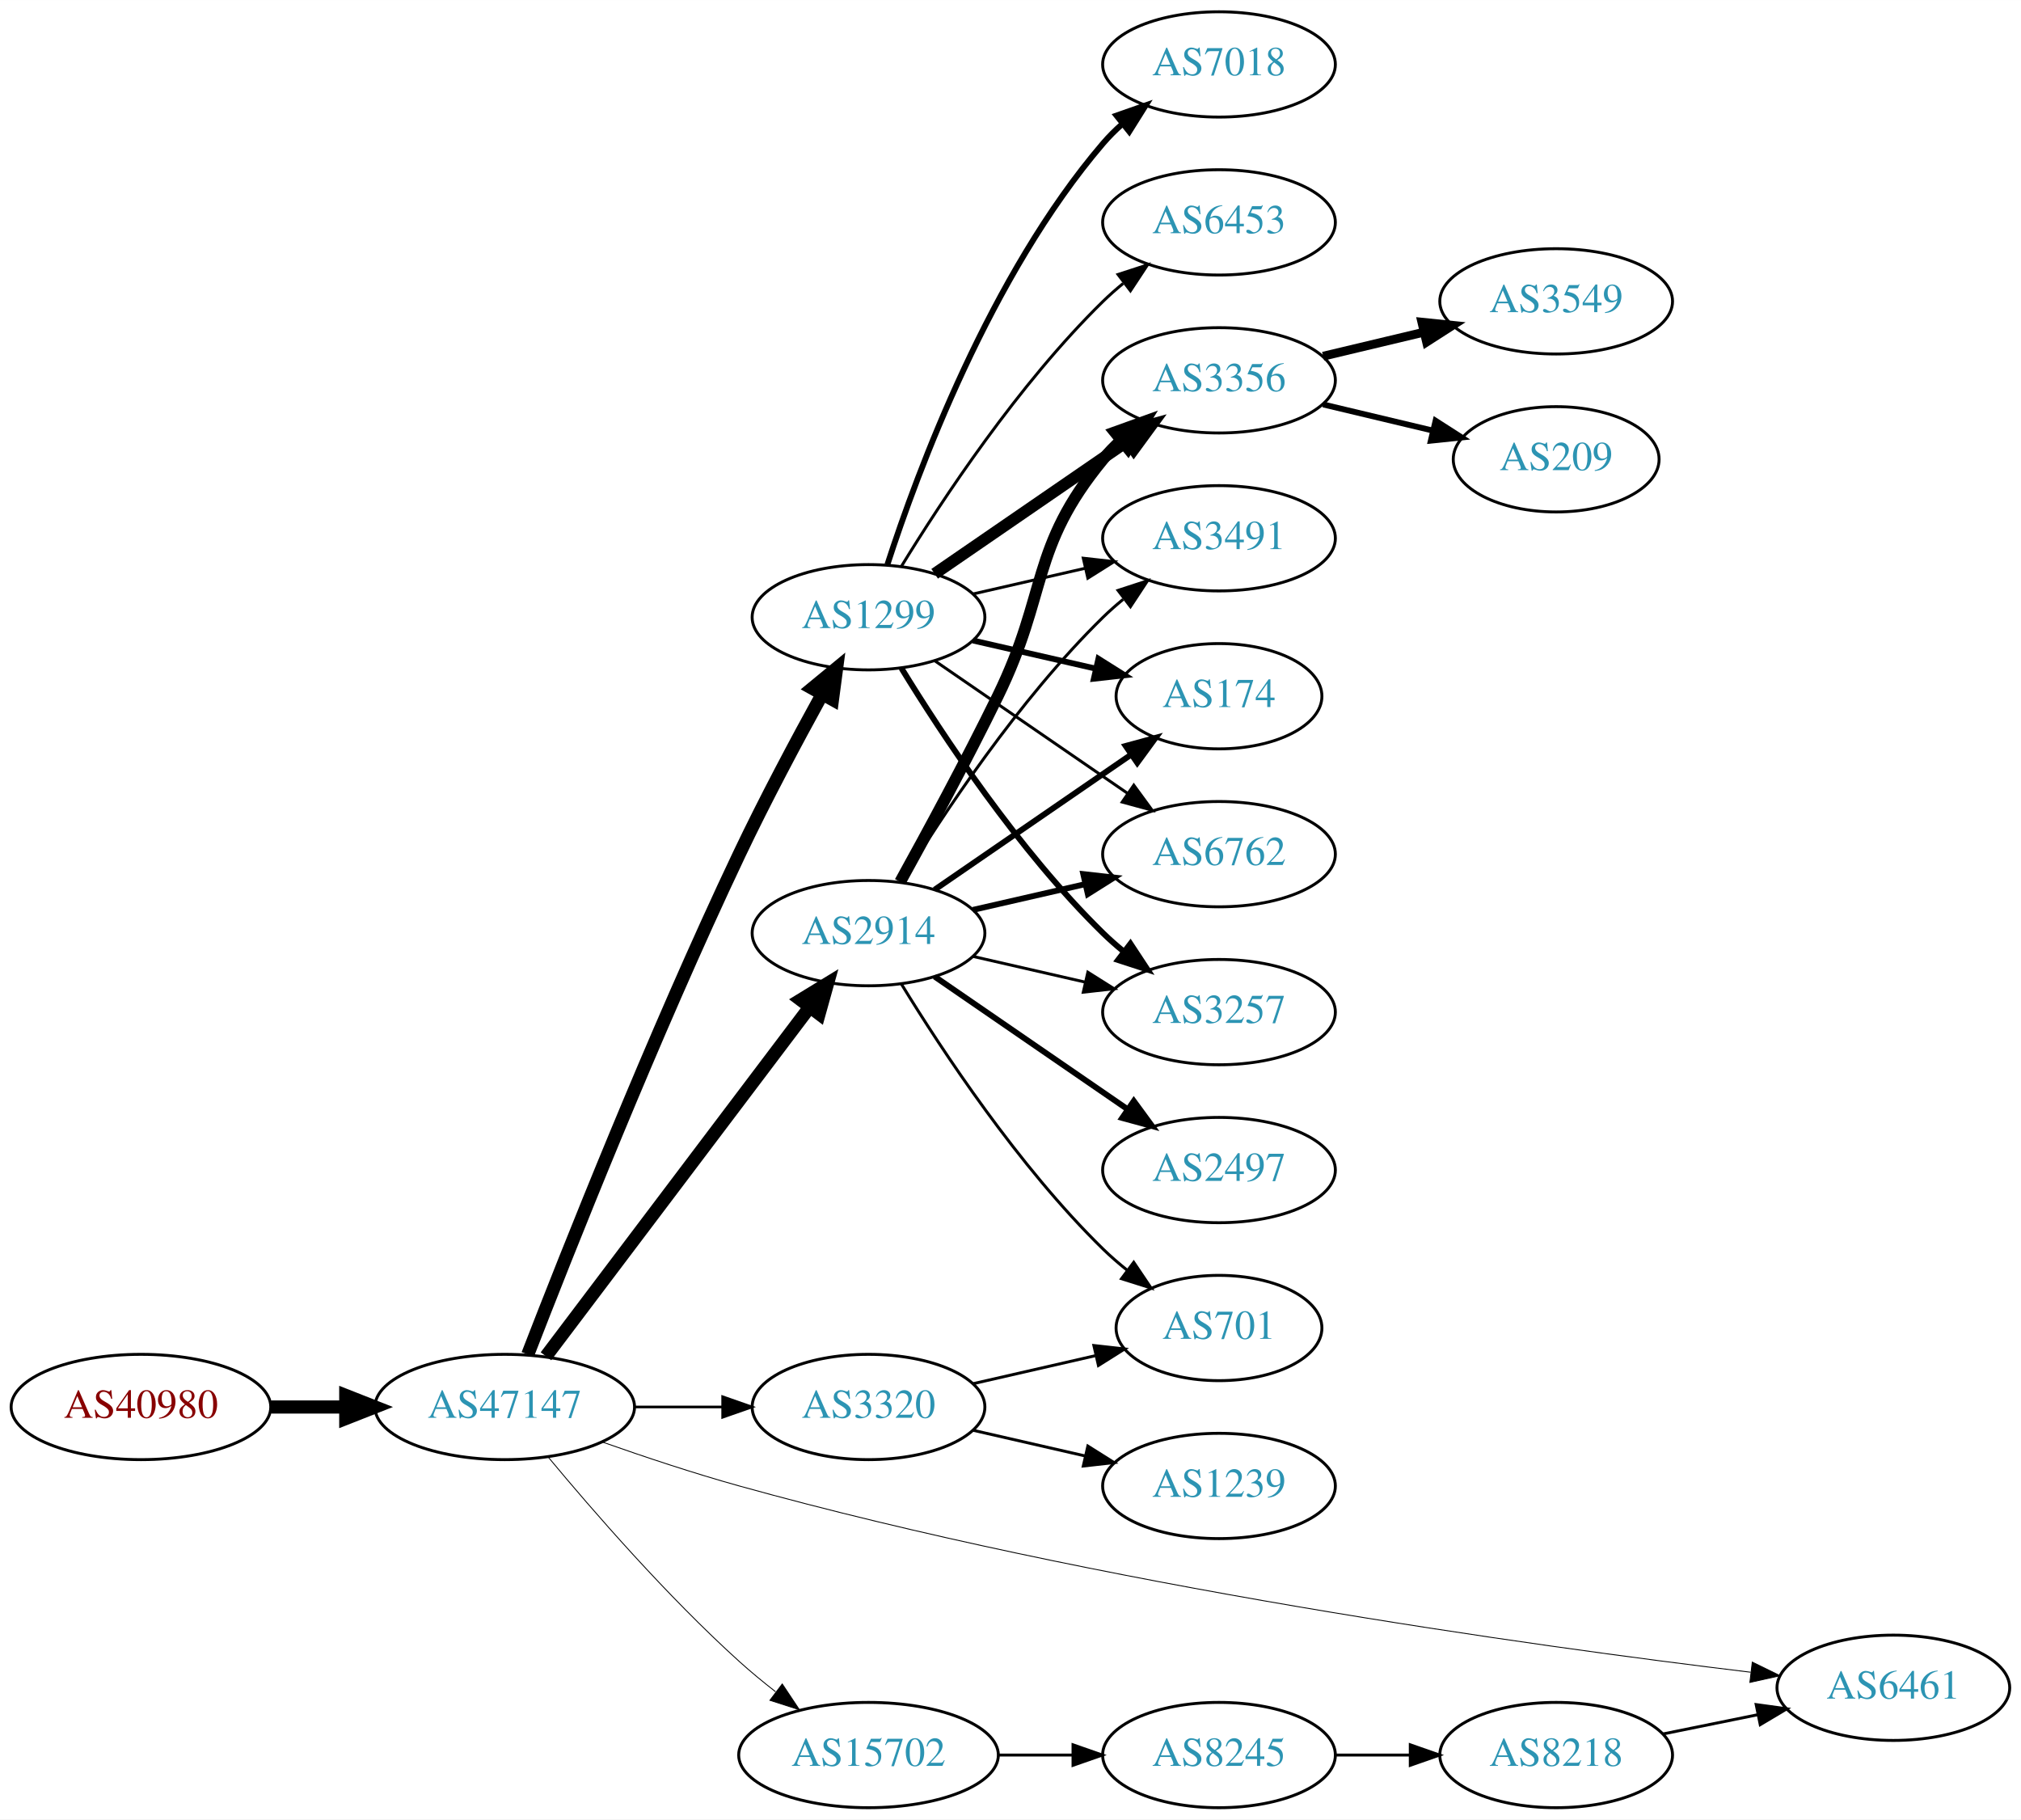
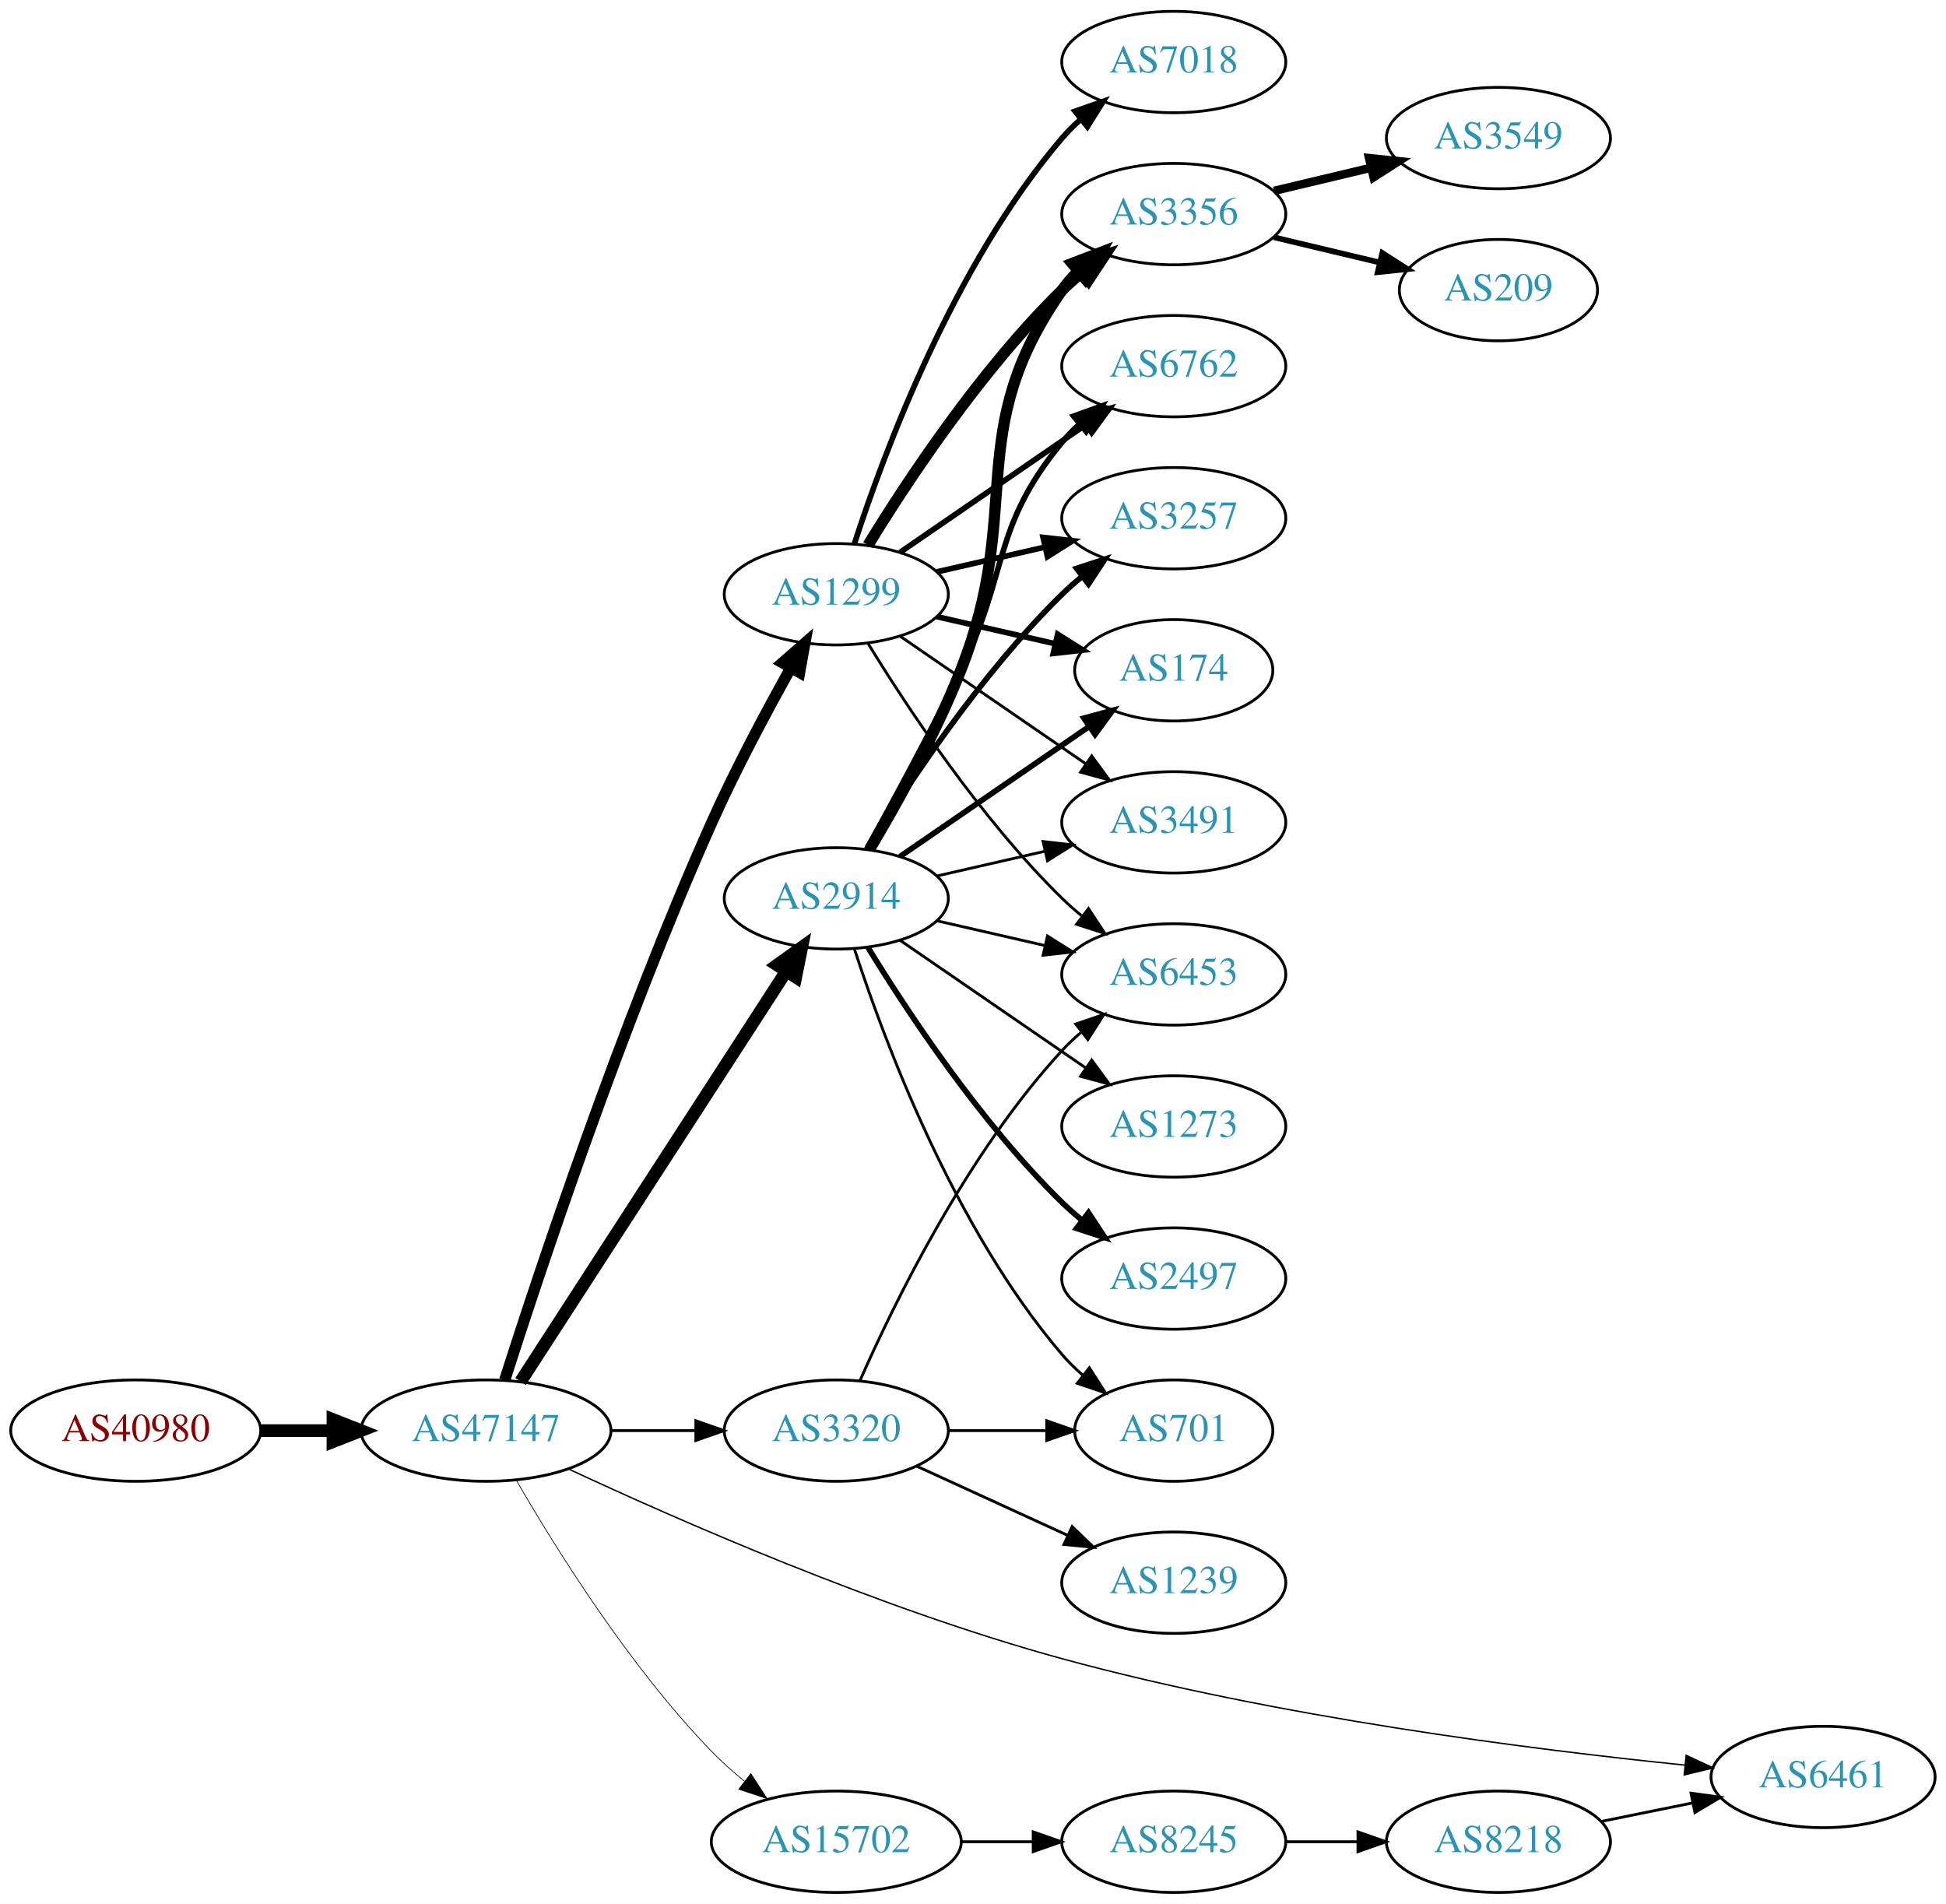
- <svg xmlns="http://www.w3.org/2000/svg" xmlns:xlink="http://www.w3.org/1999/xlink" width="691pt" height="622pt" viewBox="0.00 0.00 691.06 622.00">
-   <g id="graph0" class="graph" transform="scale(1 1) rotate(0) translate(4 618)">
-     <polygon fill="white" stroke="none" points="-4,4 -4,-618 687.055,-618 687.055,4 -4,4" />
+ <svg xmlns="http://www.w3.org/2000/svg" xmlns:xlink="http://www.w3.org/1999/xlink" width="691pt" height="676pt" viewBox="0.00 0.00 691.06 676.00">
+   <g id="graph0" class="graph" transform="scale(1 1) rotate(0) translate(4 672)">
+     <polygon fill="white" stroke="none" points="-4,4 -4,-672 687.055,-672 687.055,4 -4,4" />
    <g id="node1" class="node">
      <g id="a_node1">
        <a xlink:href="/asn/40980" xlink:title="AS40980 ~ powered by ANX [AT]">
-           <ellipse fill="#ffffff" stroke="black" cx="44.196" cy="-137" rx="44.393" ry="18" />
-           <text text-anchor="middle" x="44.196" y="-133.3" font-family="Times,serif" font-size="14.00" fill="#880000">AS40980</text>
+           <ellipse fill="#ffffff" stroke="black" cx="44.196" cy="-164" rx="44.393" ry="18" />
+           <text text-anchor="middle" x="44.196" y="-160.3" font-family="Times,serif" font-size="14.00" fill="#880000">AS40980</text>
        </a>
      </g>
    </g>
    <g id="node2" class="node">
      <g id="a_node2">
        <a xlink:href="/asn/47147" xlink:title="AS47147 ~ ANEXIA Internetdienstleistungs GmbH [AT]">
-           <ellipse fill="#ffffff" stroke="black" cx="168.588" cy="-137" rx="44.393" ry="18" />
-           <text text-anchor="middle" x="168.588" y="-133.3" font-family="Times,serif" font-size="14.00" fill="#2c94b3">AS47147</text>
+           <ellipse fill="#ffffff" stroke="black" cx="168.588" cy="-164" rx="44.393" ry="18" />
+           <text text-anchor="middle" x="168.588" y="-160.3" font-family="Times,serif" font-size="14.00" fill="#2c94b3">AS47147</text>
        </a>
      </g>
    </g>
    <g id="edge1" class="edge">
-       <path fill="none" stroke="black" stroke-width="4.5" d="M88.692,-137C96.898,-137 105.569,-137 114.041,-137" />
-       <polygon fill="black" stroke="black" stroke-width="4.5" points="114.233,-140.938 124.233,-137 114.233,-133.063 114.233,-140.938" />
+       <path fill="none" stroke="black" stroke-width="4.5" d="M88.692,-164C96.898,-164 105.569,-164 114.041,-164" />
+       <polygon fill="black" stroke="black" stroke-width="4.5" points="114.233,-167.938 124.233,-164 114.233,-160.063 114.233,-167.938" />
    </g>
    <g id="node3" class="node">
      <g id="a_node3">
-         <a xlink:href="/asn/2914" xlink:title="AS2914 ~ NTT America, Inc. [US]">
-           <ellipse fill="#ffffff" stroke="black" cx="292.98" cy="-299" rx="39.794" ry="18" />
-           <text text-anchor="middle" x="292.98" y="-295.3" font-family="Times,serif" font-size="14.00" fill="#2c94b3">AS2914</text>
+         <a xlink:href="/asn/1299" xlink:title="AS1299 ~ Telia Carrier [EU]">
+           <ellipse fill="#ffffff" stroke="black" cx="292.98" cy="-461" rx="39.794" ry="18" />
+           <text text-anchor="middle" x="292.98" y="-457.3" font-family="Times,serif" font-size="14.00" fill="#2c94b3">AS1299</text>
        </a>
      </g>
    </g>
    <g id="edge2" class="edge">
-       <path fill="none" stroke="black" stroke-width="4.5" d="M182.686,-154.337C204.311,-182.96 247.582,-240.233 272.705,-273.486" />
-       <polygon fill="black" stroke="black" stroke-width="4.5" points="269.807,-276.183 278.976,-281.788 276.09,-271.435 269.807,-276.183" />
+       <path fill="none" stroke="black" stroke-width="4" d="M175.24,-181.971C187.225,-219.436 216.733,-308.358 248.784,-380 257.138,-398.673 267.975,-418.985 276.704,-434.597" />
+       <polygon fill="black" stroke="black" stroke-width="4" points="273.856,-436.672 281.825,-443.654 279.95,-433.226 273.856,-436.672" />
    </g>
    <g id="node4" class="node">
      <g id="a_node4">
-         <a xlink:href="/asn/1299" xlink:title="AS1299 ~ Telia Carrier [EU]">
-           <ellipse fill="#ffffff" stroke="black" cx="292.98" cy="-407" rx="39.794" ry="18" />
-           <text text-anchor="middle" x="292.98" y="-403.3" font-family="Times,serif" font-size="14.00" fill="#2c94b3">AS1299</text>
+         <a xlink:href="/asn/2914" xlink:title="AS2914 ~ NTT America, Inc. [US]">
+           <ellipse fill="#ffffff" stroke="black" cx="292.98" cy="-353" rx="39.794" ry="18" />
+           <text text-anchor="middle" x="292.98" y="-349.3" font-family="Times,serif" font-size="14.00" fill="#2c94b3">AS2914</text>
        </a>
      </g>
    </g>
    <g id="edge3" class="edge">
-       <path fill="none" stroke="black" stroke-width="4.5" d="M176.468,-154.962C189.585,-188.836 219.482,-264.297 248.784,-326 257.56,-344.479 268.395,-364.791 277.018,-380.452" />
-       <polygon fill="black" stroke="black" stroke-width="4.5" points="273.768,-382.711 282.063,-389.544 280.654,-378.89 273.768,-382.711" />
+       <path fill="none" stroke="black" stroke-width="4.5" d="M180.883,-181.442C202.469,-214.775 249.685,-287.686 275.056,-326.866" />
+       <polygon fill="black" stroke="black" stroke-width="4.5" points="271.972,-329.347 280.713,-335.6 278.582,-325.066 271.972,-329.347" />
    </g>
    <g id="node5" class="node">
      <g id="a_node5">
+         <a xlink:href="/asn/3320" xlink:title="AS3320 ~ DTAG [DE]">
+           <ellipse fill="#ffffff" stroke="black" cx="292.98" cy="-164" rx="39.794" ry="18" />
+           <text text-anchor="middle" x="292.98" y="-160.3" font-family="Times,serif" font-size="14.00" fill="#2c94b3">AS3320</text>
+         </a>
+       </g>
+     </g>
+     <g id="edge4" class="edge">
+       <path fill="none" stroke="black" d="M213.084,-164C222.773,-164 233.11,-164 243.002,-164" />
+       <polygon fill="black" stroke="black" points="243.105,-167.5 253.105,-164 243.105,-160.5 243.105,-167.5" />
+     </g>
+     <g id="node6" class="node">
+       <g id="a_node6">
+         <a xlink:href="/asn/15702" xlink:title="AS15702 ~ Onstage Online GmbH [AT]">
+           <ellipse fill="#ffffff" stroke="black" cx="292.98" cy="-18" rx="44.393" ry="18" />
+           <text text-anchor="middle" x="292.98" y="-14.3" font-family="Times,serif" font-size="14.00" fill="#2c94b3">AS15702</text>
+         </a>
+       </g>
+     </g>
+     <g id="edge5" class="edge">
+       <path fill="none" stroke="black" stroke-width="0.25" d="M179.305,-146.479C192.895,-122.91 219.253,-80.444 248.784,-50 252.348,-46.326 256.368,-42.758 260.484,-39.418" />
+       <polygon fill="black" stroke="black" stroke-width="0.25" points="262.632,-42.181 268.424,-33.31 258.364,-36.633 262.632,-42.181" />
+     </g>
+     <g id="node7" class="node">
+       <g id="a_node7">
        <a xlink:href="/asn/6461" xlink:title="AS6461 ~ Zayo Bandwidth [US]">
          <ellipse fill="#ffffff" stroke="black" cx="643.409" cy="-41" rx="39.794" ry="18" />
          <text text-anchor="middle" x="643.409" y="-37.3" font-family="Times,serif" font-size="14.00" fill="#2c94b3">AS6461</text>
        </a>
      </g>
    </g>
-     <g id="edge4" class="edge">
-       <path fill="none" stroke="black" stroke-width="0.3" d="M202.077,-124.983C216.297,-119.968 233.249,-114.319 248.784,-110 371.201,-75.968 519.912,-55.316 594.649,-46.316" />
-       <polygon fill="black" stroke="black" stroke-width="0.3" points="595.175,-49.779 604.693,-45.124 594.35,-42.827 595.175,-49.779" />
-     </g>
-     <g id="node6" class="node">
-       <g id="a_node6">
-         <a xlink:href="/asn/3320" xlink:title="AS3320 ~ DTAG [DE]">
-           <ellipse fill="#ffffff" stroke="black" cx="292.98" cy="-137" rx="39.794" ry="18" />
-           <text text-anchor="middle" x="292.98" y="-133.3" font-family="Times,serif" font-size="14.00" fill="#2c94b3">AS3320</text>
-         </a>
-       </g>
-     </g>
-     <g id="edge5" class="edge">
-       <path fill="none" stroke="black" stroke-width="0.9" d="M213.084,-137C222.773,-137 233.11,-137 243.002,-137" />
-       <polygon fill="black" stroke="black" stroke-width="0.9" points="243.105,-140.5 253.105,-137 243.105,-133.5 243.105,-140.5" />
-     </g>
-     <g id="node7" class="node">
-       <g id="a_node7">
-         <a xlink:href="/asn/15702" xlink:title="AS15702 ~ Onstage Online GmbH [AT]">
-           <ellipse fill="#ffffff" stroke="black" cx="292.98" cy="-18" rx="44.393" ry="18" />
-           <text text-anchor="middle" x="292.98" y="-14.3" font-family="Times,serif" font-size="14.00" fill="#2c94b3">AS15702</text>
-         </a>
-       </g>
-     </g>
    <g id="edge6" class="edge">
-       <path fill="none" stroke="black" stroke-width="0.3" d="M183.571,-119.736C198.732,-101.491 224.086,-72.325 248.784,-50 252.666,-46.492 256.919,-42.985 261.195,-39.648" />
-       <polygon fill="black" stroke="black" stroke-width="0.3" points="263.485,-42.304 269.353,-33.483 259.265,-36.719 263.485,-42.304" />
+       <path fill="none" stroke="black" stroke-width="0.5" d="M197.886,-150.383C236.585,-132.313 308.593,-100.645 373.176,-83 449.059,-62.268 539.955,-50.748 594.344,-45.221" />
+       <polygon fill="black" stroke="black" stroke-width="0.5" points="594.786,-48.694 604.392,-44.226 594.096,-41.728 594.786,-48.694" />
+     </g>
+     <g id="node8" class="node">
+       <g id="a_node8">
+         <a xlink:href="/asn/3356" xlink:title="AS3356 ~ Level 3 Parent, LLC [US]">
+           <ellipse fill="#ffffff" stroke="black" cx="412.823" cy="-596" rx="39.794" ry="18" />
+           <text text-anchor="middle" x="412.823" y="-592.3" font-family="Times,serif" font-size="14.00" fill="#2c94b3">AS3356</text>
+         </a>
+       </g>
+     </g>
+     <g id="edge7" class="edge">
+       <path fill="none" stroke="black" stroke-width="4" d="M304.246,-478.44C318.055,-500.991 344.243,-540.722 373.176,-569 375.317,-571.092 377.634,-573.137 380.034,-575.106" />
+       <polygon fill="black" stroke="black" stroke-width="4" points="378.301,-578.185 388.375,-581.464 382.544,-572.618 378.301,-578.185" />
    </g>
    <g id="node9" class="node">
      <g id="a_node9">
-         <a xlink:href="/asn/174" xlink:title="AS174 ~ Cogent Communications [US]">
-           <ellipse fill="#ffffff" stroke="black" cx="412.823" cy="-380" rx="35.194" ry="18" />
-           <text text-anchor="middle" x="412.823" y="-376.3" font-family="Times,serif" font-size="14.00" fill="#2c94b3">AS174</text>
-         </a>
-       </g>
-     </g>
-     <g id="edge19" class="edge">
-       <path fill="none" stroke="black" stroke-width="2" d="M315.595,-313.857C334.432,-326.805 361.912,-345.693 382.687,-359.973" />
-       <polygon fill="black" stroke="black" stroke-width="2" points="380.913,-363.001 391.136,-365.781 384.878,-357.232 380.913,-363.001" />
+         <a xlink:href="/asn/6762" xlink:title="AS6762 ~ TELECOM ITALIA SPARKLE S.p.A. [IT]">
+           <ellipse fill="#ffffff" stroke="black" cx="412.823" cy="-542" rx="39.794" ry="18" />
+           <text text-anchor="middle" x="412.823" y="-538.3" font-family="Times,serif" font-size="14.00" fill="#2c94b3">AS6762</text>
+         </a>
+       </g>
+     </g>
+     <g id="edge8" class="edge">
+       <path fill="none" stroke="black" stroke-width="2" d="M315.595,-475.857C334.083,-488.565 360.897,-506.995 381.526,-521.175" />
+       <polygon fill="black" stroke="black" stroke-width="2" points="379.723,-524.183 389.947,-526.963 383.688,-518.414 379.723,-524.183" />
    </g>
    <g id="node10" class="node">
      <g id="a_node10">
-         <a xlink:href="/asn/6762" xlink:title="AS6762 ~ TELECOM ITALIA SPARKLE S.p.A. [IT]">
-           <ellipse fill="#ffffff" stroke="black" cx="412.823" cy="-326" rx="39.794" ry="18" />
-           <text text-anchor="middle" x="412.823" y="-322.3" font-family="Times,serif" font-size="14.00" fill="#2c94b3">AS6762</text>
-         </a>
-       </g>
-     </g>
-     <g id="edge18" class="edge">
-       <path fill="none" stroke="black" stroke-width="2" d="M328.7,-306.955C340.7,-309.704 354.32,-312.825 367.013,-315.733" />
-       <polygon fill="black" stroke="black" stroke-width="2" points="366.415,-319.187 376.945,-318.009 367.979,-312.364 366.415,-319.187" />
+         <a xlink:href="/asn/3257" xlink:title="AS3257 ~ GTT [DE]">
+           <ellipse fill="#ffffff" stroke="black" cx="412.823" cy="-488" rx="39.794" ry="18" />
+           <text text-anchor="middle" x="412.823" y="-484.3" font-family="Times,serif" font-size="14.00" fill="#2c94b3">AS3257</text>
+         </a>
+       </g>
+     </g>
+     <g id="edge9" class="edge">
+       <path fill="none" stroke="black" stroke-width="2" d="M328.7,-468.955C340.7,-471.704 354.32,-474.825 367.013,-477.733" />
+       <polygon fill="black" stroke="black" stroke-width="2" points="366.415,-481.187 376.945,-480.009 367.979,-474.364 366.415,-481.187" />
    </g>
    <g id="node11" class="node">
      <g id="a_node11">
-         <a xlink:href="/asn/3257" xlink:title="AS3257 ~ GTT [DE]">
-           <ellipse fill="#ffffff" stroke="black" cx="412.823" cy="-272" rx="39.794" ry="18" />
-           <text text-anchor="middle" x="412.823" y="-268.3" font-family="Times,serif" font-size="14.00" fill="#2c94b3">AS3257</text>
-         </a>
-       </g>
-     </g>
-     <g id="edge17" class="edge">
-       <path fill="none" stroke="black" d="M328.7,-291.045C340.7,-288.296 354.32,-285.175 367.013,-282.267" />
-       <polygon fill="black" stroke="black" points="367.979,-285.636 376.945,-279.991 366.415,-278.813 367.979,-285.636" />
+         <a xlink:href="/asn/174" xlink:title="AS174 ~ Cogent Communications [US]">
+           <ellipse fill="#ffffff" stroke="black" cx="412.823" cy="-434" rx="35.194" ry="18" />
+           <text text-anchor="middle" x="412.823" y="-430.3" font-family="Times,serif" font-size="14.00" fill="#2c94b3">AS174</text>
+         </a>
+       </g>
+     </g>
+     <g id="edge10" class="edge">
+       <path fill="none" stroke="black" stroke-width="2" d="M328.7,-453.045C341.792,-450.045 356.814,-446.604 370.455,-443.478" />
+       <polygon fill="black" stroke="black" stroke-width="2" points="371.597,-446.807 380.562,-441.162 370.033,-439.984 371.597,-446.807" />
    </g>
    <g id="node12" class="node">
      <g id="a_node12">
-         <a xlink:href="/asn/3356" xlink:title="AS3356 ~ Level 3 Parent, LLC [US]">
-           <ellipse fill="#ffffff" stroke="black" cx="412.823" cy="-488" rx="39.794" ry="18" />
-           <text text-anchor="middle" x="412.823" y="-484.3" font-family="Times,serif" font-size="14.00" fill="#2c94b3">AS3356</text>
-         </a>
-       </g>
-     </g>
-     <g id="edge15" class="edge">
-       <path fill="none" stroke="black" stroke-width="4" d="M303.786,-316.509C312.791,-332.789 326.341,-357.801 337.176,-380 354.456,-415.403 348.112,-430.606 373.176,-461 375.032,-463.25 377.119,-465.396 379.338,-467.424" />
-       <polygon fill="black" stroke="black" stroke-width="4" points="377.273,-470.256 387.242,-473.844 381.686,-464.823 377.273,-470.256" />
+         <a xlink:href="/asn/7018" xlink:title="AS7018 ~ AT&amp;T Services, Inc. [US]">
+           <ellipse fill="#ffffff" stroke="black" cx="412.823" cy="-650" rx="39.794" ry="18" />
+           <text text-anchor="middle" x="412.823" y="-646.3" font-family="Times,serif" font-size="14.00" fill="#2c94b3">AS7018</text>
+         </a>
+       </g>
+     </g>
+     <g id="edge11" class="edge">
+       <path fill="none" stroke="black" stroke-width="2" d="M299.428,-478.991C309.742,-510.816 334.604,-577.927 373.176,-623 375.122,-625.274 377.3,-627.449 379.605,-629.507" />
+       <polygon fill="black" stroke="black" stroke-width="2" points="377.775,-632.524 387.774,-636.027 382.142,-627.053 377.775,-632.524" />
+     </g>
+     <g id="node13" class="node">
+       <g id="a_node13">
+         <a xlink:href="/asn/3491" xlink:title="AS3491 ~ PCCW Global, Inc. [US]">
+           <ellipse fill="#ffffff" stroke="black" cx="412.823" cy="-380" rx="39.794" ry="18" />
+           <text text-anchor="middle" x="412.823" y="-376.3" font-family="Times,serif" font-size="14.00" fill="#2c94b3">AS3491</text>
+         </a>
+       </g>
+     </g>
+     <g id="edge12" class="edge">
+       <path fill="none" stroke="black" d="M315.595,-446.143C334.083,-433.435 360.897,-415.005 381.526,-400.825" />
+       <polygon fill="black" stroke="black" points="383.688,-403.586 389.947,-395.037 379.723,-397.817 383.688,-403.586" />
    </g>
    <g id="node14" class="node">
      <g id="a_node14">
-         <a xlink:href="/asn/3491" xlink:title="AS3491 ~ PCCW Global, Inc. [US]">
-           <ellipse fill="#ffffff" stroke="black" cx="412.823" cy="-434" rx="39.794" ry="18" />
-           <text text-anchor="middle" x="412.823" y="-430.3" font-family="Times,serif" font-size="14.00" fill="#2c94b3">AS3491</text>
-         </a>
-       </g>
+         <a xlink:href="/asn/6453" xlink:title="AS6453 ~ TATA COMMUNICATIONS (AMERICA) INC [US]">
+           <ellipse fill="#ffffff" stroke="black" cx="412.823" cy="-326" rx="39.794" ry="18" />
+           <text text-anchor="middle" x="412.823" y="-322.3" font-family="Times,serif" font-size="14.00" fill="#2c94b3">AS6453</text>
+         </a>
+       </g>
+     </g>
+     <g id="edge13" class="edge">
+       <path fill="none" stroke="black" d="M304.246,-443.56C318.055,-421.009 344.243,-381.278 373.176,-353 375.317,-350.908 377.634,-348.863 380.034,-346.894" />
+       <polygon fill="black" stroke="black" points="382.544,-349.382 388.375,-340.536 378.301,-343.815 382.544,-349.382" />
+     </g>
+     <g id="edge15" class="edge">
+       <path fill="none" stroke="black" stroke-width="4" d="M304.804,-370.454C314.377,-386.491 328.181,-411.165 337.176,-434 359.936,-491.776 337.563,-518.131 373.176,-569 374.849,-571.389 376.804,-573.635 378.931,-575.733" />
+       <polygon fill="black" stroke="black" stroke-width="4" points="376.771,-578.49 386.664,-582.284 381.296,-573.149 376.771,-578.49" />
+     </g>
+     <g id="edge18" class="edge">
+       <path fill="none" stroke="black" stroke-width="2" d="M303.786,-370.509C312.791,-386.789 326.341,-411.801 337.176,-434 354.456,-469.403 348.112,-484.606 373.176,-515 375.032,-517.25 377.119,-519.396 379.338,-521.424" />
+       <polygon fill="black" stroke="black" stroke-width="2" points="377.273,-524.256 387.242,-527.844 381.686,-518.823 377.273,-524.256" />
+     </g>
+     <g id="edge16" class="edge">
+       <path fill="none" stroke="black" stroke-width="2" d="M304.246,-370.44C318.055,-392.991 344.243,-432.722 373.176,-461 375.317,-463.092 377.634,-465.137 380.034,-467.106" />
+       <polygon fill="black" stroke="black" stroke-width="2" points="378.301,-470.185 388.375,-473.464 382.544,-464.618 378.301,-470.185" />
    </g>
    <g id="edge14" class="edge">
-       <path fill="none" stroke="black" d="M304.246,-316.44C318.055,-338.991 344.243,-378.722 373.176,-407 375.317,-409.092 377.634,-411.137 380.034,-413.106" />
-       <polygon fill="black" stroke="black" points="378.301,-416.185 388.375,-419.464 382.544,-410.618 378.301,-416.185" />
+       <path fill="none" stroke="black" stroke-width="2" d="M315.595,-367.857C334.432,-380.805 361.912,-399.693 382.687,-413.973" />
+       <polygon fill="black" stroke="black" stroke-width="2" points="380.913,-417.001 391.136,-419.781 384.878,-411.232 380.913,-417.001" />
+     </g>
+     <g id="edge19" class="edge">
+       <path fill="none" stroke="black" d="M328.7,-360.955C340.7,-363.704 354.32,-366.825 367.013,-369.733" />
+       <polygon fill="black" stroke="black" points="366.415,-373.187 376.945,-372.009 367.979,-366.364 366.415,-373.187" />
+     </g>
+     <g id="edge20" class="edge">
+       <path fill="none" stroke="black" d="M328.7,-345.045C340.7,-342.296 354.32,-339.175 367.013,-336.267" />
+       <polygon fill="black" stroke="black" points="367.979,-339.636 376.945,-333.991 366.415,-332.813 367.979,-339.636" />
    </g>
    <g id="node15" class="node">
      <g id="a_node15">
        <a xlink:href="/asn/2497" xlink:title="AS2497 ~ Internet Initiative Japan Inc. [JP]">
          <ellipse fill="#ffffff" stroke="black" cx="412.823" cy="-218" rx="39.794" ry="18" />
          <text text-anchor="middle" x="412.823" y="-214.3" font-family="Times,serif" font-size="14.00" fill="#2c94b3">AS2497</text>
        </a>
      </g>
    </g>
-     <g id="edge16" class="edge">
-       <path fill="none" stroke="black" stroke-width="2" d="M315.595,-284.143C334.083,-271.435 360.897,-253.005 381.526,-238.825" />
-       <polygon fill="black" stroke="black" stroke-width="2" points="383.688,-241.586 389.947,-233.037 379.723,-235.817 383.688,-241.586" />
+     <g id="edge17" class="edge">
+       <path fill="none" stroke="black" stroke-width="2" d="M304.246,-335.56C318.055,-313.009 344.243,-273.278 373.176,-245 375.317,-242.908 377.634,-240.863 380.034,-238.894" />
+       <polygon fill="black" stroke="black" stroke-width="2" points="382.544,-241.382 388.375,-232.536 378.301,-235.815 382.544,-241.382" />
    </g>
    <g id="node16" class="node">
      <g id="a_node16">
        <a xlink:href="/asn/701" xlink:title="AS701 ~ UUNET [US]">
          <ellipse fill="#ffffff" stroke="black" cx="412.823" cy="-164" rx="35.194" ry="18" />
          <text text-anchor="middle" x="412.823" y="-160.3" font-family="Times,serif" font-size="14.00" fill="#2c94b3">AS701</text>
        </a>
      </g>
    </g>
-     <g id="edge20" class="edge">
-       <path fill="none" stroke="black" d="M304.246,-281.56C318.055,-259.009 344.243,-219.278 373.176,-191 375.712,-188.522 378.495,-186.11 381.371,-183.812" />
-       <polygon fill="black" stroke="black" points="383.667,-186.465 389.587,-177.679 379.48,-180.856 383.667,-186.465" />
-     </g>
-     <g id="node8" class="node">
-       <g id="a_node8">
-         <a xlink:href="/asn/7018" xlink:title="AS7018 ~ AT&amp;T Services, Inc. [US]">
-           <ellipse fill="#ffffff" stroke="black" cx="412.823" cy="-596" rx="39.794" ry="18" />
-           <text text-anchor="middle" x="412.823" y="-592.3" font-family="Times,serif" font-size="14.00" fill="#2c94b3">AS7018</text>
-         </a>
-       </g>
-     </g>
-     <g id="edge7" class="edge">
-       <path fill="none" stroke="black" stroke-width="2" d="M299.428,-424.991C309.742,-456.816 334.604,-523.927 373.176,-569 375.122,-571.274 377.3,-573.449 379.605,-575.507" />
-       <polygon fill="black" stroke="black" stroke-width="2" points="377.775,-578.524 387.774,-582.027 382.142,-573.053 377.775,-578.524" />
-     </g>
-     <g id="edge8" class="edge">
-       <path fill="none" stroke="black" stroke-width="2" d="M328.7,-399.045C341.792,-396.045 356.814,-392.604 370.455,-389.478" />
-       <polygon fill="black" stroke="black" stroke-width="2" points="371.597,-392.807 380.562,-387.162 370.033,-385.984 371.597,-392.807" />
-     </g>
-     <g id="edge9" class="edge">
-       <path fill="none" stroke="black" d="M315.595,-392.143C334.083,-379.435 360.897,-361.005 381.526,-346.825" />
-       <polygon fill="black" stroke="black" points="383.688,-349.586 389.947,-341.037 379.723,-343.817 383.688,-349.586" />
-     </g>
-     <g id="edge10" class="edge">
-       <path fill="none" stroke="black" stroke-width="2" d="M304.246,-389.56C318.055,-367.009 344.243,-327.278 373.176,-299 375.317,-296.908 377.634,-294.863 380.034,-292.894" />
-       <polygon fill="black" stroke="black" stroke-width="2" points="382.544,-295.382 388.375,-286.536 378.301,-289.815 382.544,-295.382" />
-     </g>
-     <g id="edge11" class="edge">
-       <path fill="none" stroke="black" stroke-width="4" d="M315.595,-421.857C334.083,-434.565 360.897,-452.995 381.526,-467.175" />
-       <polygon fill="black" stroke="black" stroke-width="4" points="379.723,-470.183 389.947,-472.963 383.688,-464.414 379.723,-470.183" />
-     </g>
-     <g id="node13" class="node">
-       <g id="a_node13">
-         <a xlink:href="/asn/6453" xlink:title="AS6453 ~ TATA COMMUNICATIONS (AMERICA) INC [US]">
-           <ellipse fill="#ffffff" stroke="black" cx="412.823" cy="-542" rx="39.794" ry="18" />
-           <text text-anchor="middle" x="412.823" y="-538.3" font-family="Times,serif" font-size="14.00" fill="#2c94b3">AS6453</text>
-         </a>
-       </g>
-     </g>
-     <g id="edge12" class="edge">
-       <path fill="none" stroke="black" d="M304.246,-424.44C318.055,-446.991 344.243,-486.722 373.176,-515 375.317,-517.092 377.634,-519.137 380.034,-521.106" />
-       <polygon fill="black" stroke="black" points="378.301,-524.185 388.375,-527.464 382.544,-518.618 378.301,-524.185" />
-     </g>
-     <g id="edge13" class="edge">
-       <path fill="none" stroke="black" d="M328.7,-414.955C340.7,-417.704 354.32,-420.825 367.013,-423.733" />
-       <polygon fill="black" stroke="black" points="366.415,-427.187 376.945,-426.009 367.979,-420.364 366.415,-427.187" />
-     </g>
-     <g id="edge24" class="edge">
-       <path fill="none" stroke="black" d="M328.7,-144.955C341.792,-147.955 356.814,-151.396 370.455,-154.522" />
-       <polygon fill="black" stroke="black" points="370.033,-158.016 380.562,-156.838 371.597,-151.193 370.033,-158.016" />
-     </g>
-     <g id="node19" class="node">
-       <g id="a_node19">
+     <g id="edge21" class="edge">
+       <path fill="none" stroke="black" d="M299.428,-335.009C309.742,-303.184 334.604,-236.073 373.176,-191 375.358,-188.45 377.833,-186.025 380.45,-183.749" />
+       <polygon fill="black" stroke="black" points="382.855,-186.312 388.58,-177.397 378.545,-180.796 382.855,-186.312" />
+     </g>
+     <g id="node17" class="node">
+       <g id="a_node17">
+         <a xlink:href="/asn/1273" xlink:title="AS1273 ~ Vodafone Group PLC [EU]">
+           <ellipse fill="#ffffff" stroke="black" cx="412.823" cy="-272" rx="39.794" ry="18" />
+           <text text-anchor="middle" x="412.823" y="-268.3" font-family="Times,serif" font-size="14.00" fill="#2c94b3">AS1273</text>
+         </a>
+       </g>
+     </g>
+     <g id="edge22" class="edge">
+       <path fill="none" stroke="black" d="M315.595,-338.143C334.083,-325.435 360.897,-307.005 381.526,-292.825" />
+       <polygon fill="black" stroke="black" points="383.688,-295.586 389.947,-287.037 379.723,-289.817 383.688,-295.586" />
+     </g>
+     <g id="edge25" class="edge">
+       <path fill="none" stroke="black" d="M301.396,-181.761C313.464,-209.183 339.436,-262.473 373.176,-299 375.207,-301.198 377.446,-303.319 379.792,-305.34" />
+       <polygon fill="black" stroke="black" points="378.004,-308.386 388.036,-311.794 382.319,-302.874 378.004,-308.386" />
+     </g>
+     <g id="edge23" class="edge">
+       <path fill="none" stroke="black" d="M332.893,-164C343.98,-164 356.139,-164 367.522,-164" />
+       <polygon fill="black" stroke="black" points="367.703,-167.5 377.703,-164 367.703,-160.5 367.703,-167.5" />
+     </g>
+     <g id="node18" class="node">
+       <g id="a_node18">
        <a xlink:href="/asn/1239" xlink:title="AS1239 ~ Sprint [US]">
          <ellipse fill="#ffffff" stroke="black" cx="412.823" cy="-110" rx="39.794" ry="18" />
          <text text-anchor="middle" x="412.823" y="-106.3" font-family="Times,serif" font-size="14.00" fill="#2c94b3">AS1239</text>
        </a>
      </g>
    </g>
-     <g id="edge23" class="edge">
-       <path fill="none" stroke="black" d="M328.7,-129.045C340.7,-126.296 354.32,-123.175 367.013,-120.267" />
-       <polygon fill="black" stroke="black" points="367.979,-123.636 376.945,-117.991 366.415,-116.813 367.979,-123.636" />
-     </g>
-     <g id="node20" class="node">
-       <g id="a_node20">
+     <g id="edge24" class="edge">
+       <path fill="none" stroke="black" d="M321.609,-151.339C337.566,-144.027 357.837,-134.739 375.119,-126.819" />
+       <polygon fill="black" stroke="black" points="376.734,-129.929 384.367,-122.581 373.818,-123.565 376.734,-129.929" />
+     </g>
+     <g id="node21" class="node">
+       <g id="a_node21">
        <a xlink:href="/asn/8245" xlink:title="AS8245 ~ Video-Broadcast GmbH [AT]">
          <ellipse fill="#ffffff" stroke="black" cx="412.823" cy="-18" rx="39.794" ry="18" />
          <text text-anchor="middle" x="412.823" y="-14.3" font-family="Times,serif" font-size="14.00" fill="#2c94b3">AS8245</text>
        </a>
      </g>
    </g>
-     <g id="edge25" class="edge">
+     <g id="edge28" class="edge">
      <path fill="none" stroke="black" d="M337.191,-18C345.504,-18 354.267,-18 362.749,-18" />
      <polygon fill="black" stroke="black" points="362.908,-21.5 372.908,-18 362.908,-14.5 362.908,-21.5" />
    </g>
-     <g id="node17" class="node">
-       <g id="a_node17">
+     <g id="node19" class="node">
+       <g id="a_node19">
        <a xlink:href="/asn/3549" xlink:title="AS3549 ~ Level 3 Parent, LLC [US]">
-           <ellipse fill="#ffffff" stroke="black" cx="528.116" cy="-515" rx="39.794" ry="18" />
-           <text text-anchor="middle" x="528.116" y="-511.3" font-family="Times,serif" font-size="14.00" fill="#2c94b3">AS3549</text>
-         </a>
-       </g>
-     </g>
-     <g id="edge21" class="edge">
-       <path fill="none" stroke="black" stroke-width="3" d="M448.43,-496.248C459.301,-498.838 471.456,-501.735 482.898,-504.462" />
-       <polygon fill="black" stroke="black" stroke-width="3" points="482.182,-507.889 492.721,-506.803 483.804,-501.08 482.182,-507.889" />
-     </g>
-     <g id="node18" class="node">
-       <g id="a_node18">
+           <ellipse fill="#ffffff" stroke="black" cx="528.116" cy="-623" rx="39.794" ry="18" />
+           <text text-anchor="middle" x="528.116" y="-619.3" font-family="Times,serif" font-size="14.00" fill="#2c94b3">AS3549</text>
+         </a>
+       </g>
+     </g>
+     <g id="edge26" class="edge">
+       <path fill="none" stroke="black" stroke-width="3" d="M448.43,-604.248C459.301,-606.838 471.456,-609.735 482.898,-612.462" />
+       <polygon fill="black" stroke="black" stroke-width="3" points="482.182,-615.889 492.721,-614.803 483.804,-609.08 482.182,-615.889" />
+     </g>
+     <g id="node20" class="node">
+       <g id="a_node20">
        <a xlink:href="/asn/209" xlink:title="AS209 ~ CenturyLink Communications, LLC [US]">
-           <ellipse fill="#ffffff" stroke="black" cx="528.116" cy="-461" rx="35.194" ry="18" />
-           <text text-anchor="middle" x="528.116" y="-457.3" font-family="Times,serif" font-size="14.00" fill="#2c94b3">AS209</text>
-         </a>
-       </g>
-     </g>
-     <g id="edge22" class="edge">
-       <path fill="none" stroke="black" stroke-width="2" d="M448.43,-479.752C460.225,-476.942 473.529,-473.771 485.797,-470.847" />
-       <polygon fill="black" stroke="black" stroke-width="2" points="486.886,-474.186 495.802,-468.463 485.263,-467.376 486.886,-474.186" />
-     </g>
-     <g id="node21" class="node">
-       <g id="a_node21">
+           <ellipse fill="#ffffff" stroke="black" cx="528.116" cy="-569" rx="35.194" ry="18" />
+           <text text-anchor="middle" x="528.116" y="-565.3" font-family="Times,serif" font-size="14.00" fill="#2c94b3">AS209</text>
+         </a>
+       </g>
+     </g>
+     <g id="edge27" class="edge">
+       <path fill="none" stroke="black" stroke-width="2" d="M448.43,-587.752C460.225,-584.942 473.529,-581.771 485.797,-578.847" />
+       <polygon fill="black" stroke="black" stroke-width="2" points="486.886,-582.186 495.802,-576.463 485.263,-575.376 486.886,-582.186" />
+     </g>
+     <g id="node22" class="node">
+       <g id="a_node22">
        <a xlink:href="/asn/8218" xlink:title="AS8218 ~ legacy Neotelecoms [FR]">
          <ellipse fill="#ffffff" stroke="black" cx="528.116" cy="-18" rx="39.794" ry="18" />
          <text text-anchor="middle" x="528.116" y="-14.3" font-family="Times,serif" font-size="14.00" fill="#2c94b3">AS8218</text>
        </a>
      </g>
    </g>
-     <g id="edge26" class="edge">
+     <g id="edge29" class="edge">
      <path fill="none" stroke="black" d="M452.495,-18C460.698,-18 469.462,-18 477.994,-18" />
      <polygon fill="black" stroke="black" points="478.233,-21.5 488.233,-18 478.233,-14.5 478.233,-21.5" />
    </g>
-     <g id="edge27" class="edge">
+     <g id="edge30" class="edge">
      <path fill="none" stroke="black" d="M564.652,-25.214C574.88,-27.291 586.181,-29.585 596.924,-31.766" />
      <polygon fill="black" stroke="black" points="596.503,-35.252 606.999,-33.811 597.895,-28.392 596.503,-35.252" />
    </g>
  </g>
</svg>
